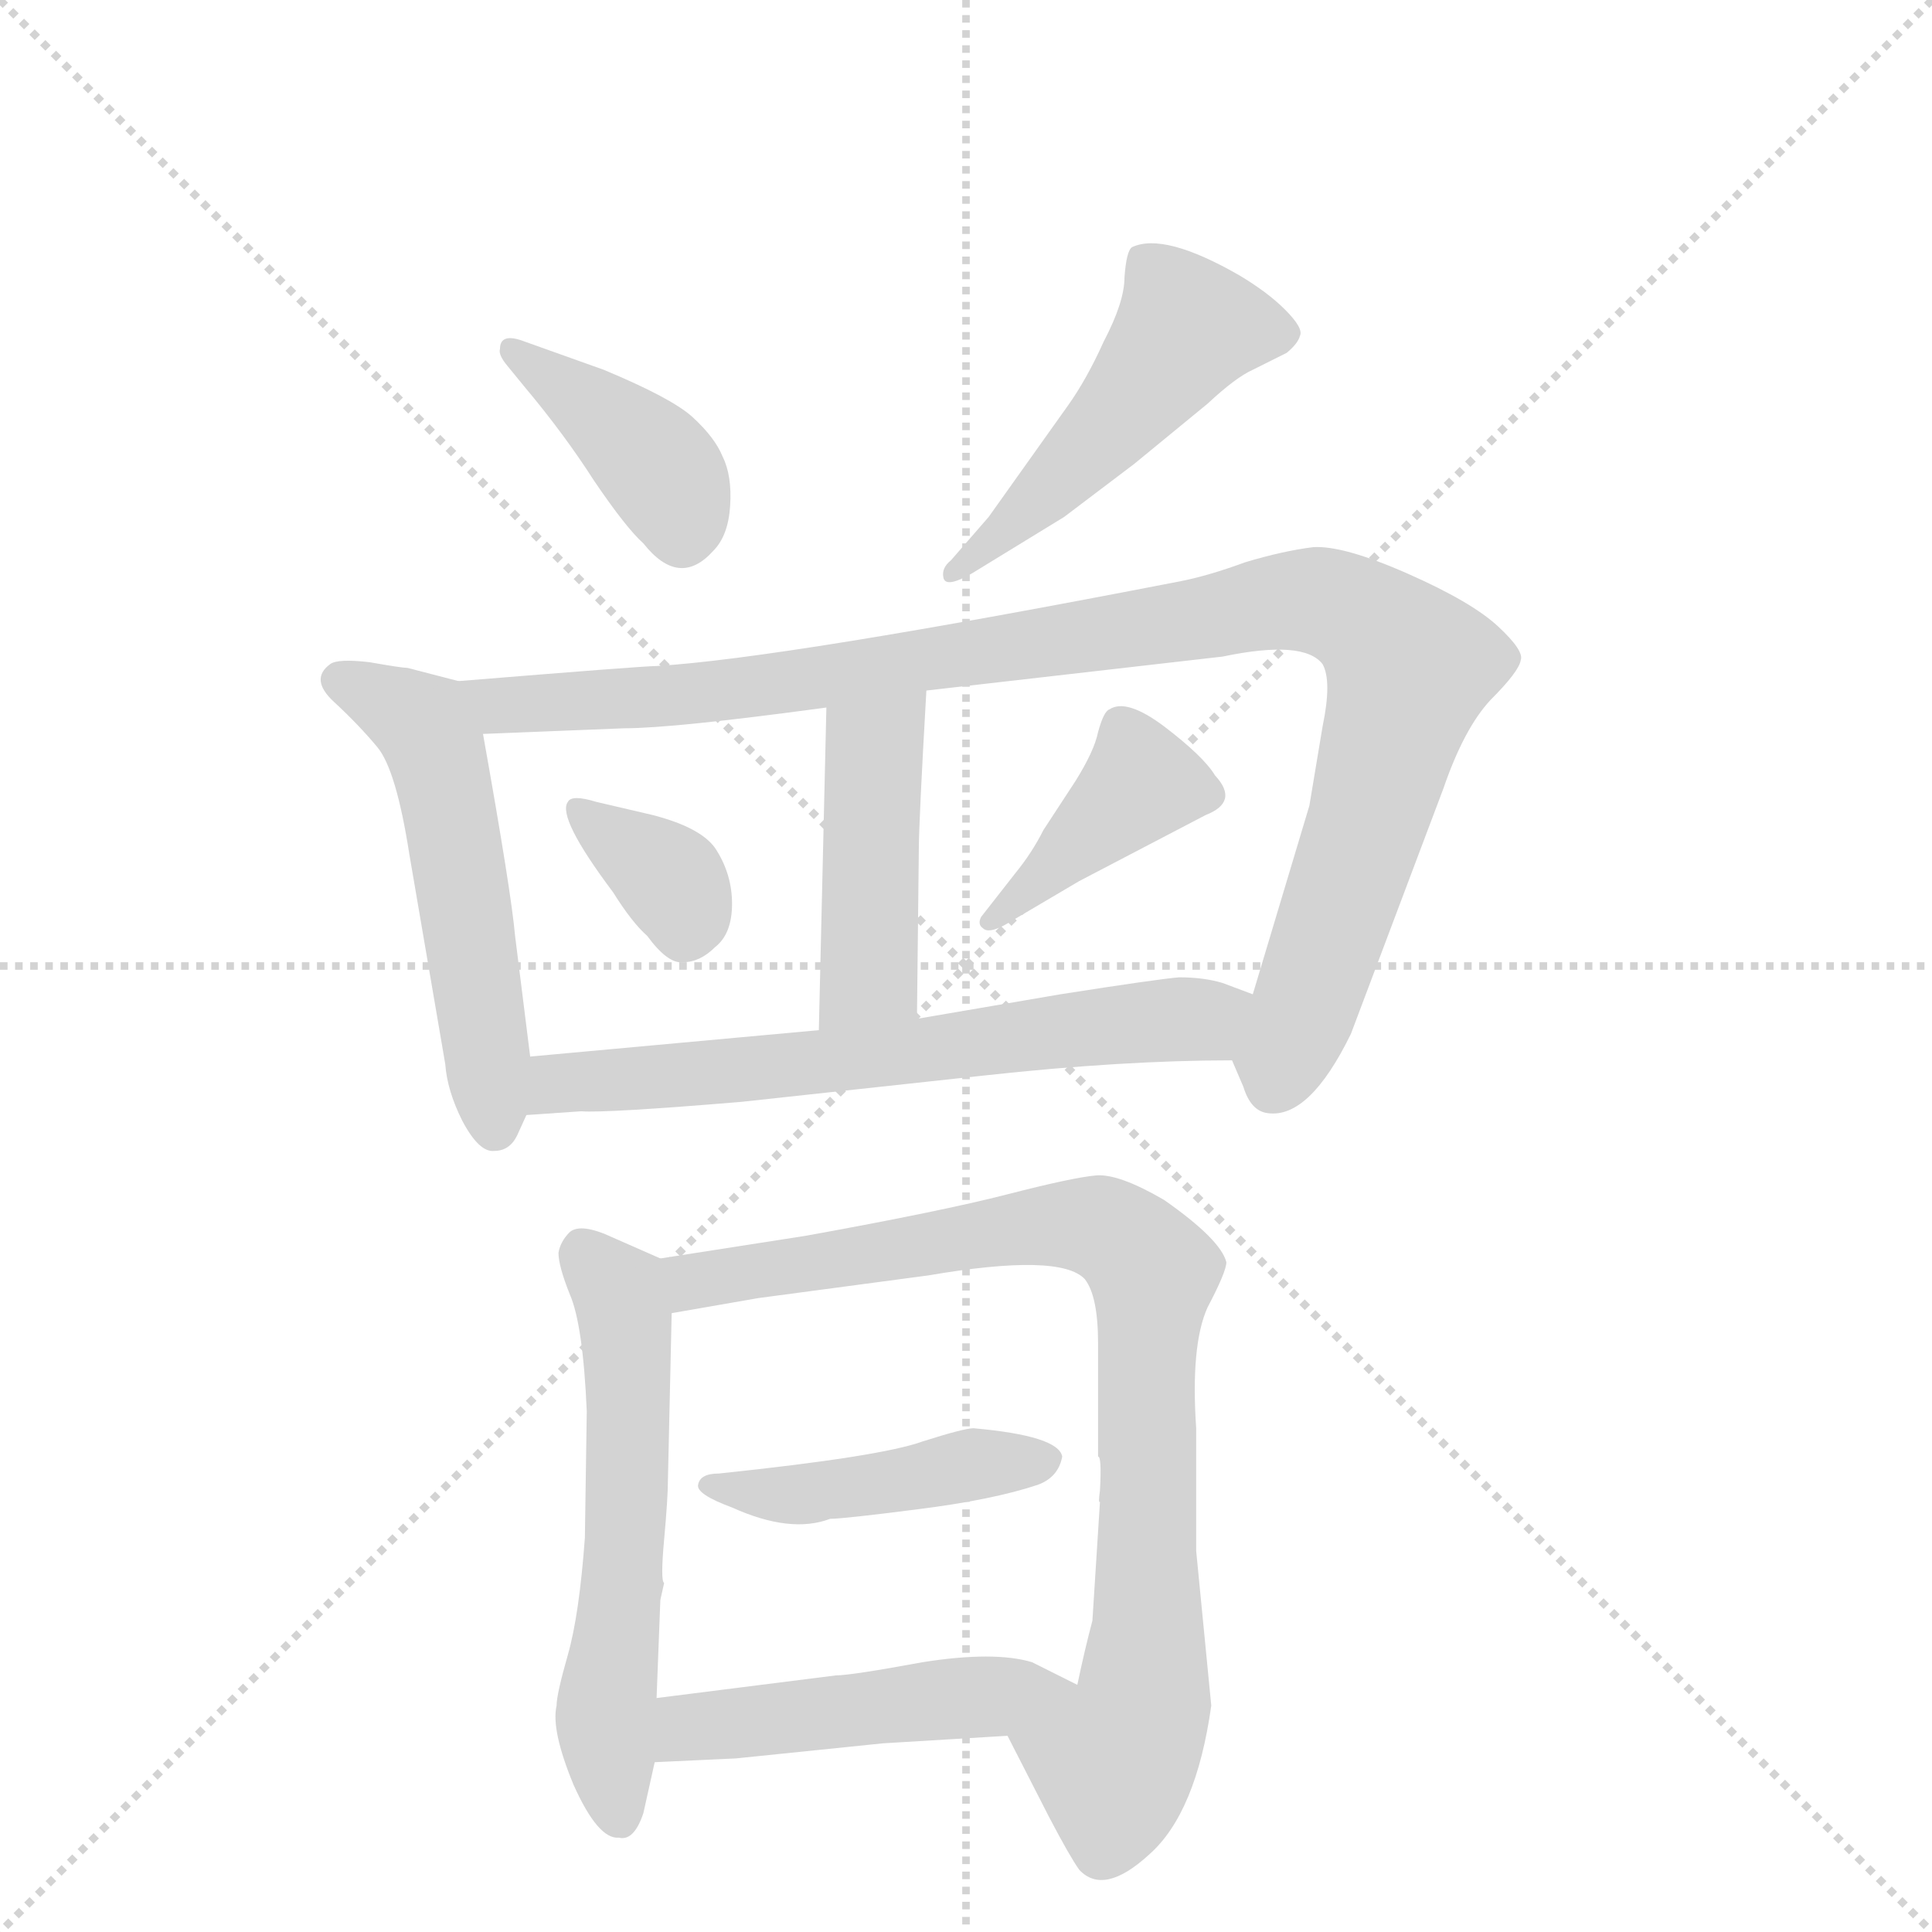
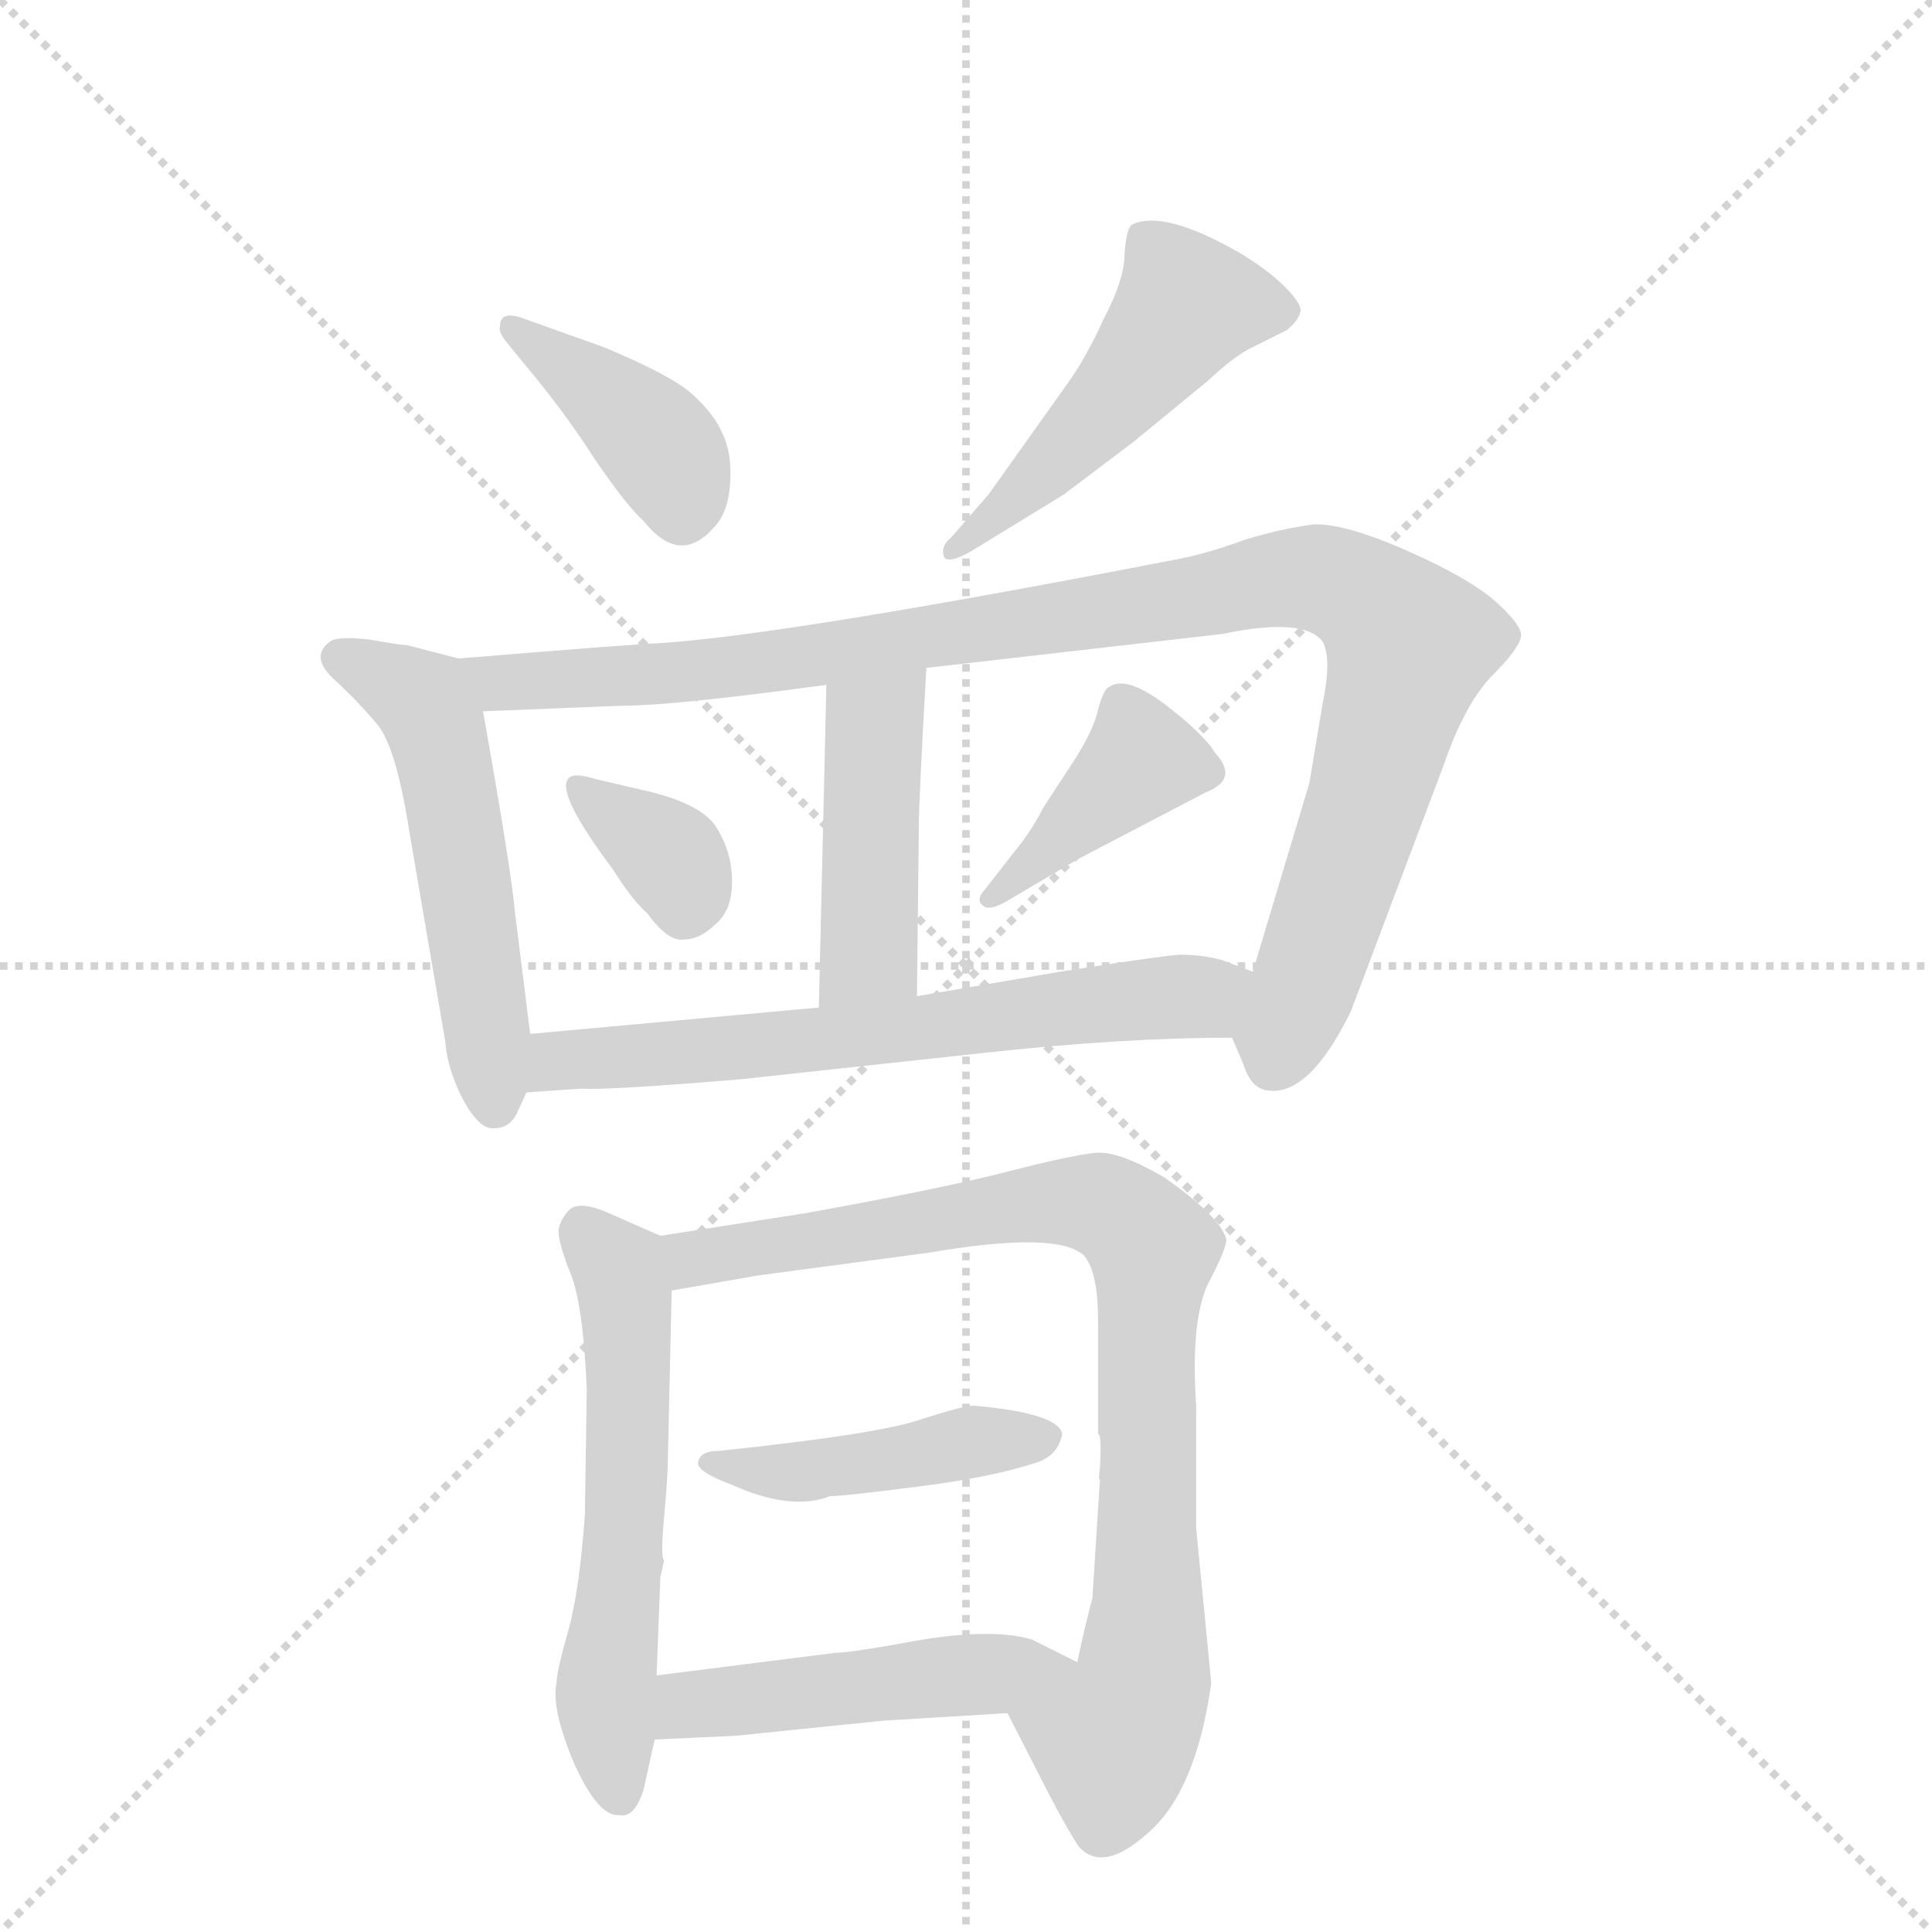
<svg xmlns="http://www.w3.org/2000/svg" version="1.1" viewBox="0 0 1024 1024">
  <g stroke="lightgray" stroke-dasharray="1,1" stroke-width="1" transform="scale(4, 4)">
    <line x1="0" y1="0" x2="256" y2="256" />
    <line x1="256" y1="0" x2="0" y2="256" />
    <line x1="128" y1="0" x2="128" y2="256" />
    <line x1="0" y1="128" x2="256" y2="128" />
  </g>
-   <g transform="scale(1, -1) translate(0, -860)">
+   <g transform="scale(1, -1) translate(0, -848)">
    <style type="text/css">
      
        @keyframes keyframes0 {
          from {
            stroke: blue;
            stroke-dashoffset: 390;
            stroke-width: 128;
          }
          56% {
            animation-timing-function: step-end;
            stroke: blue;
            stroke-dashoffset: 0;
            stroke-width: 128;
          }
          to {
            stroke: black;
            stroke-width: 1024;
          }
        }
        #make-me-a-hanzi-animation-0 {
          animation: keyframes0 0.567s both;
          animation-delay: 0s;
          animation-timing-function: linear;
        }
      
        @keyframes keyframes1 {
          from {
            stroke: blue;
            stroke-dashoffset: 485;
            stroke-width: 128;
          }
          61% {
            animation-timing-function: step-end;
            stroke: blue;
            stroke-dashoffset: 0;
            stroke-width: 128;
          }
          to {
            stroke: black;
            stroke-width: 1024;
          }
        }
        #make-me-a-hanzi-animation-1 {
          animation: keyframes1 0.645s both;
          animation-delay: 0.567s;
          animation-timing-function: linear;
        }
      
        @keyframes keyframes2 {
          from {
            stroke: blue;
            stroke-dashoffset: 523;
            stroke-width: 128;
          }
          63% {
            animation-timing-function: step-end;
            stroke: blue;
            stroke-dashoffset: 0;
            stroke-width: 128;
          }
          to {
            stroke: black;
            stroke-width: 1024;
          }
        }
        #make-me-a-hanzi-animation-2 {
          animation: keyframes2 0.676s both;
          animation-delay: 1.212s;
          animation-timing-function: linear;
        }
      
        @keyframes keyframes3 {
          from {
            stroke: blue;
            stroke-dashoffset: 1001;
            stroke-width: 128;
          }
          77% {
            animation-timing-function: step-end;
            stroke: blue;
            stroke-dashoffset: 0;
            stroke-width: 128;
          }
          to {
            stroke: black;
            stroke-width: 1024;
          }
        }
        #make-me-a-hanzi-animation-3 {
          animation: keyframes3 1.065s both;
          animation-delay: 1.888s;
          animation-timing-function: linear;
        }
      
        @keyframes keyframes4 {
          from {
            stroke: blue;
            stroke-dashoffset: 436;
            stroke-width: 128;
          }
          59% {
            animation-timing-function: step-end;
            stroke: blue;
            stroke-dashoffset: 0;
            stroke-width: 128;
          }
          to {
            stroke: black;
            stroke-width: 1024;
          }
        }
        #make-me-a-hanzi-animation-4 {
          animation: keyframes4 0.605s both;
          animation-delay: 2.952s;
          animation-timing-function: linear;
        }
      
        @keyframes keyframes5 {
          from {
            stroke: blue;
            stroke-dashoffset: 343;
            stroke-width: 128;
          }
          53% {
            animation-timing-function: step-end;
            stroke: blue;
            stroke-dashoffset: 0;
            stroke-width: 128;
          }
          to {
            stroke: black;
            stroke-width: 1024;
          }
        }
        #make-me-a-hanzi-animation-5 {
          animation: keyframes5 0.529s both;
          animation-delay: 3.557s;
          animation-timing-function: linear;
        }
      
        @keyframes keyframes6 {
          from {
            stroke: blue;
            stroke-dashoffset: 395;
            stroke-width: 128;
          }
          56% {
            animation-timing-function: step-end;
            stroke: blue;
            stroke-dashoffset: 0;
            stroke-width: 128;
          }
          to {
            stroke: black;
            stroke-width: 1024;
          }
        }
        #make-me-a-hanzi-animation-6 {
          animation: keyframes6 0.571s both;
          animation-delay: 4.086s;
          animation-timing-function: linear;
        }
      
        @keyframes keyframes7 {
          from {
            stroke: blue;
            stroke-dashoffset: 636;
            stroke-width: 128;
          }
          67% {
            animation-timing-function: step-end;
            stroke: blue;
            stroke-dashoffset: 0;
            stroke-width: 128;
          }
          to {
            stroke: black;
            stroke-width: 1024;
          }
        }
        #make-me-a-hanzi-animation-7 {
          animation: keyframes7 0.768s both;
          animation-delay: 4.658s;
          animation-timing-function: linear;
        }
      
        @keyframes keyframes8 {
          from {
            stroke: blue;
            stroke-dashoffset: 563;
            stroke-width: 128;
          }
          65% {
            animation-timing-function: step-end;
            stroke: blue;
            stroke-dashoffset: 0;
            stroke-width: 128;
          }
          to {
            stroke: black;
            stroke-width: 1024;
          }
        }
        #make-me-a-hanzi-animation-8 {
          animation: keyframes8 0.708s both;
          animation-delay: 5.425s;
          animation-timing-function: linear;
        }
      
        @keyframes keyframes9 {
          from {
            stroke: blue;
            stroke-dashoffset: 831;
            stroke-width: 128;
          }
          73% {
            animation-timing-function: step-end;
            stroke: blue;
            stroke-dashoffset: 0;
            stroke-width: 128;
          }
          to {
            stroke: black;
            stroke-width: 1024;
          }
        }
        #make-me-a-hanzi-animation-9 {
          animation: keyframes9 0.926s both;
          animation-delay: 6.133s;
          animation-timing-function: linear;
        }
      
        @keyframes keyframes10 {
          from {
            stroke: blue;
            stroke-dashoffset: 436;
            stroke-width: 128;
          }
          59% {
            animation-timing-function: step-end;
            stroke: blue;
            stroke-dashoffset: 0;
            stroke-width: 128;
          }
          to {
            stroke: black;
            stroke-width: 1024;
          }
        }
        #make-me-a-hanzi-animation-10 {
          animation: keyframes10 0.605s both;
          animation-delay: 7.06s;
          animation-timing-function: linear;
        }
      
        @keyframes keyframes11 {
          from {
            stroke: blue;
            stroke-dashoffset: 473;
            stroke-width: 128;
          }
          61% {
            animation-timing-function: step-end;
            stroke: blue;
            stroke-dashoffset: 0;
            stroke-width: 128;
          }
          to {
            stroke: black;
            stroke-width: 1024;
          }
        }
        #make-me-a-hanzi-animation-11 {
          animation: keyframes11 0.635s both;
          animation-delay: 7.665s;
          animation-timing-function: linear;
        }
      
    </style>
    <path d="M 269 666 L 278 655 Q 299 630 315 605 Q 332 580 341 572 Q 360 548 378 568 Q 386 576 387 592 Q 388 608 383 618 Q 379 628 367 639 Q 356 649 320 664 L 278 679 Q 265 684 265 675 Q 264 672 269 666 Z" fill="lightgray" />
    <path d="M 515 556 L 564 586 L 601 614 L 640 646 Q 655 660 664 664 L 682 673 Q 688 678 689 682 Q 691 686 681 696 Q 672 705 657 714 Q 617 737 600 729 Q 597 727 596 713 Q 596 700 585 679 Q 576 659 566 645 L 524 586 L 504 563 Q 499 559 500 554 Q 501 548 515 556 Z" fill="lightgray" />
    <path d="M 274 258 L 279 269 L 281 300 L 273 364 Q 271 387 256 471 C 251 497 251 497 243 499 L 216 506 Q 213 506 196 509 Q 179 511 175 508 Q 164 500 177 488 Q 190 476 200 464 Q 210 452 217 407 L 236 296 Q 237 282 245 266 Q 254 249 262 250 Q 270 250 274 258 Z" fill="lightgray" />
    <path d="M 653 298 L 659 284 Q 663 271 672 270 Q 694 267 716 312 L 765 442 Q 776 474 790 489 Q 805 504 806 510 Q 808 515 794 528 Q 780 541 746 556 Q 712 571 696 570 Q 680 568 660 562 Q 641 555 626 552 Q 415 511 348 507 Q 341 507 243 499 C 213 497 226 470 256 471 L 331 474 Q 357 474 438 485 L 491 494 L 648 512 Q 691 521 701 508 Q 706 499 701 475 L 694 433 L 664 333 C 655 304 653 299 653 298 Z" fill="lightgray" />
    <path d="M 438 485 L 434 314 C 433 284 486 290 486 320 L 487 410 Q 487 424 491 494 C 493 524 439 515 438 485 Z" fill="lightgray" />
    <path d="M 325 387 Q 335 371 343 364 Q 354 349 362 350 Q 371 350 379 358 Q 388 365 388 381 Q 388 396 380 409 Q 373 421 346 428 L 316 435 Q 303 439 301 435 Q 295 427 325 387 Z" fill="lightgray" />
    <path d="M 538 397 L 520 374 Q 518 370 521 368 Q 524 365 533 370 L 572 393 L 639 428 Q 657 435 644 449 Q 638 459 617 475 Q 597 490 588 484 Q 585 483 582 472 Q 580 462 570 446 L 553 420 Q 547 408 538 397 Z" fill="lightgray" />
    <path d="M 279 269 L 308 271 Q 321 270 393 276 L 522 290 Q 595 298 653 298 C 683 298 692 322 664 333 L 648 339 Q 638 342 625 342 Q 613 341 562 333 L 486 320 L 434 314 L 281 300 C 251 297 249 267 279 269 Z" fill="lightgray" />
    <path d="M 350 193 L 325 204 Q 308 212 302 207 Q 297 202 296 196 Q 296 189 302 174 Q 309 158 311 112 L 310 45 Q 307 4 301 -17 Q 295 -38 295 -44 Q 292 -57 304 -86 Q 317 -115 328 -114 Q 336 -116 341 -101 L 347 -74 L 348 -40 L 350 12 L 352 21 Q 350 22 352 44 Q 354 66 354 75 L 356 164 C 357 190 357 190 350 193 Z" fill="lightgray" />
    <path d="M 642 -44 L 634 38 L 634 103 Q 631 147 640 167 Q 650 186 650 191 Q 647 203 617 224 Q 593 238 581 237 Q 569 236 534 227 Q 499 218 427 205 L 350 193 C 320 188 326 159 356 164 L 402 172 L 492 184 Q 562 196 575 182 Q 582 173 582 148 L 582 88 Q 584 88 583 70 Q 582 63 583 64 L 579 1 Q 575 -14 571 -33 C 564 -62 520 -33 534 -60 L 556 -103 Q 567 -124 572 -131 Q 585 -145 609 -123 Q 634 -101 642 -44 Z" fill="lightgray" />
    <path d="M 516 103 Q 511 103 489 96 Q 467 88 381 79 Q 371 79 370 73 Q 369 68 388 61 Q 419 47 440 55 Q 447 55 486 60 Q 526 65 550 73 Q 561 77 563 88 Q 561 99 516 103 Z" fill="lightgray" />
    <path d="M 347 -74 L 390 -72 L 468 -64 L 534 -60 C 564 -58 598 -46 571 -33 L 547 -21 Q 527 -15 489 -21 Q 451 -28 443 -28 L 348 -40 C 318 -44 317 -75 347 -74 Z" fill="lightgray" />
    <clipPath id="make-me-a-hanzi-clip-0">
      <path d="M 269 666 L 278 655 Q 299 630 315 605 Q 332 580 341 572 Q 360 548 378 568 Q 386 576 387 592 Q 388 608 383 618 Q 379 628 367 639 Q 356 649 320 664 L 278 679 Q 265 684 265 675 Q 264 672 269 666 Z" />
    </clipPath>
    <path clip-path="url(#make-me-a-hanzi-clip-0)" d="M 273 673 L 340 622 L 355 603 L 362 578" fill="none" id="make-me-a-hanzi-animation-0" stroke-dasharray="262 524" stroke-linecap="round" />
    <clipPath id="make-me-a-hanzi-clip-1">
      <path d="M 515 556 L 564 586 L 601 614 L 640 646 Q 655 660 664 664 L 682 673 Q 688 678 689 682 Q 691 686 681 696 Q 672 705 657 714 Q 617 737 600 729 Q 597 727 596 713 Q 596 700 585 679 Q 576 659 566 645 L 524 586 L 504 563 Q 499 559 500 554 Q 501 548 515 556 Z" />
    </clipPath>
    <path clip-path="url(#make-me-a-hanzi-clip-1)" d="M 679 683 L 629 686 L 580 626 L 507 556" fill="none" id="make-me-a-hanzi-animation-1" stroke-dasharray="357 714" stroke-linecap="round" />
    <clipPath id="make-me-a-hanzi-clip-2">
      <path d="M 274 258 L 279 269 L 281 300 L 273 364 Q 271 387 256 471 C 251 497 251 497 243 499 L 216 506 Q 213 506 196 509 Q 179 511 175 508 Q 164 500 177 488 Q 190 476 200 464 Q 210 452 217 407 L 236 296 Q 237 282 245 266 Q 254 249 262 250 Q 270 250 274 258 Z" />
    </clipPath>
    <path clip-path="url(#make-me-a-hanzi-clip-2)" d="M 181 499 L 217 482 L 234 455 L 262 262" fill="none" id="make-me-a-hanzi-animation-2" stroke-dasharray="395 790" stroke-linecap="round" />
    <clipPath id="make-me-a-hanzi-clip-3">
      <path d="M 653 298 L 659 284 Q 663 271 672 270 Q 694 267 716 312 L 765 442 Q 776 474 790 489 Q 805 504 806 510 Q 808 515 794 528 Q 780 541 746 556 Q 712 571 696 570 Q 680 568 660 562 Q 641 555 626 552 Q 415 511 348 507 Q 341 507 243 499 C 213 497 226 470 256 471 L 331 474 Q 357 474 438 485 L 491 494 L 648 512 Q 691 521 701 508 Q 706 499 701 475 L 694 433 L 664 333 C 655 304 653 299 653 298 Z" />
    </clipPath>
    <path clip-path="url(#make-me-a-hanzi-clip-3)" d="M 256 497 L 265 486 L 386 493 L 684 542 L 726 530 L 747 507 L 727 432 L 675 286" fill="none" id="make-me-a-hanzi-animation-3" stroke-dasharray="873 1746" stroke-linecap="round" />
    <clipPath id="make-me-a-hanzi-clip-4">
      <path d="M 438 485 L 434 314 C 433 284 486 290 486 320 L 487 410 Q 487 424 491 494 C 493 524 439 515 438 485 Z" />
    </clipPath>
    <path clip-path="url(#make-me-a-hanzi-clip-4)" d="M 486 483 L 463 461 L 461 343 L 440 322" fill="none" id="make-me-a-hanzi-animation-4" stroke-dasharray="308 616" stroke-linecap="round" />
    <clipPath id="make-me-a-hanzi-clip-5">
      <path d="M 325 387 Q 335 371 343 364 Q 354 349 362 350 Q 371 350 379 358 Q 388 365 388 381 Q 388 396 380 409 Q 373 421 346 428 L 316 435 Q 303 439 301 435 Q 295 427 325 387 Z" />
    </clipPath>
    <path clip-path="url(#make-me-a-hanzi-clip-5)" d="M 309 431 L 354 395 L 363 367" fill="none" id="make-me-a-hanzi-animation-5" stroke-dasharray="215 430" stroke-linecap="round" />
    <clipPath id="make-me-a-hanzi-clip-6">
      <path d="M 538 397 L 520 374 Q 518 370 521 368 Q 524 365 533 370 L 572 393 L 639 428 Q 657 435 644 449 Q 638 459 617 475 Q 597 490 588 484 Q 585 483 582 472 Q 580 462 570 446 L 553 420 Q 547 408 538 397 Z" />
    </clipPath>
    <path clip-path="url(#make-me-a-hanzi-clip-6)" d="M 638 439 L 618 444 L 598 440 L 527 372" fill="none" id="make-me-a-hanzi-animation-6" stroke-dasharray="267 534" stroke-linecap="round" />
    <clipPath id="make-me-a-hanzi-clip-7">
      <path d="M 279 269 L 308 271 Q 321 270 393 276 L 522 290 Q 595 298 653 298 C 683 298 692 322 664 333 L 648 339 Q 638 342 625 342 Q 613 341 562 333 L 486 320 L 434 314 L 281 300 C 251 297 249 267 279 269 Z" />
    </clipPath>
    <path clip-path="url(#make-me-a-hanzi-clip-7)" d="M 286 276 L 296 286 L 637 319 L 658 329" fill="none" id="make-me-a-hanzi-animation-7" stroke-dasharray="508 1016" stroke-linecap="round" />
    <clipPath id="make-me-a-hanzi-clip-8">
      <path d="M 350 193 L 325 204 Q 308 212 302 207 Q 297 202 296 196 Q 296 189 302 174 Q 309 158 311 112 L 310 45 Q 307 4 301 -17 Q 295 -38 295 -44 Q 292 -57 304 -86 Q 317 -115 328 -114 Q 336 -116 341 -101 L 347 -74 L 348 -40 L 350 12 L 352 21 Q 350 22 352 44 Q 354 66 354 75 L 356 164 C 357 190 357 190 350 193 Z" />
    </clipPath>
    <path clip-path="url(#make-me-a-hanzi-clip-8)" d="M 309 196 L 328 175 L 332 157 L 332 55 L 321 -50 L 328 -102" fill="none" id="make-me-a-hanzi-animation-8" stroke-dasharray="435 870" stroke-linecap="round" />
    <clipPath id="make-me-a-hanzi-clip-9">
      <path d="M 642 -44 L 634 38 L 634 103 Q 631 147 640 167 Q 650 186 650 191 Q 647 203 617 224 Q 593 238 581 237 Q 569 236 534 227 Q 499 218 427 205 L 350 193 C 320 188 326 159 356 164 L 402 172 L 492 184 Q 562 196 575 182 Q 582 173 582 148 L 582 88 Q 584 88 583 70 Q 582 63 583 64 L 579 1 Q 575 -14 571 -33 C 564 -62 520 -33 534 -60 L 556 -103 Q 567 -124 572 -131 Q 585 -145 609 -123 Q 634 -101 642 -44 Z" />
    </clipPath>
    <path clip-path="url(#make-me-a-hanzi-clip-9)" d="M 359 187 L 377 182 L 561 211 L 583 210 L 606 193 L 611 185 L 605 -47 L 590 -73 L 544 -61" fill="none" id="make-me-a-hanzi-animation-9" stroke-dasharray="703 1406" stroke-linecap="round" />
    <clipPath id="make-me-a-hanzi-clip-10">
      <path d="M 516 103 Q 511 103 489 96 Q 467 88 381 79 Q 371 79 370 73 Q 369 68 388 61 Q 419 47 440 55 Q 447 55 486 60 Q 526 65 550 73 Q 561 77 563 88 Q 561 99 516 103 Z" />
    </clipPath>
    <path clip-path="url(#make-me-a-hanzi-clip-10)" d="M 377 74 L 423 68 L 524 86 L 555 86" fill="none" id="make-me-a-hanzi-animation-10" stroke-dasharray="308 616" stroke-linecap="round" />
    <clipPath id="make-me-a-hanzi-clip-11">
      <path d="M 347 -74 L 390 -72 L 468 -64 L 534 -60 C 564 -58 598 -46 571 -33 L 547 -21 Q 527 -15 489 -21 Q 451 -28 443 -28 L 348 -40 C 318 -44 317 -75 347 -74 Z" />
    </clipPath>
    <path clip-path="url(#make-me-a-hanzi-clip-11)" d="M 354 -69 L 362 -57 L 374 -54 L 563 -35" fill="none" id="make-me-a-hanzi-animation-11" stroke-dasharray="345 690" stroke-linecap="round" />
  </g>
</svg>
